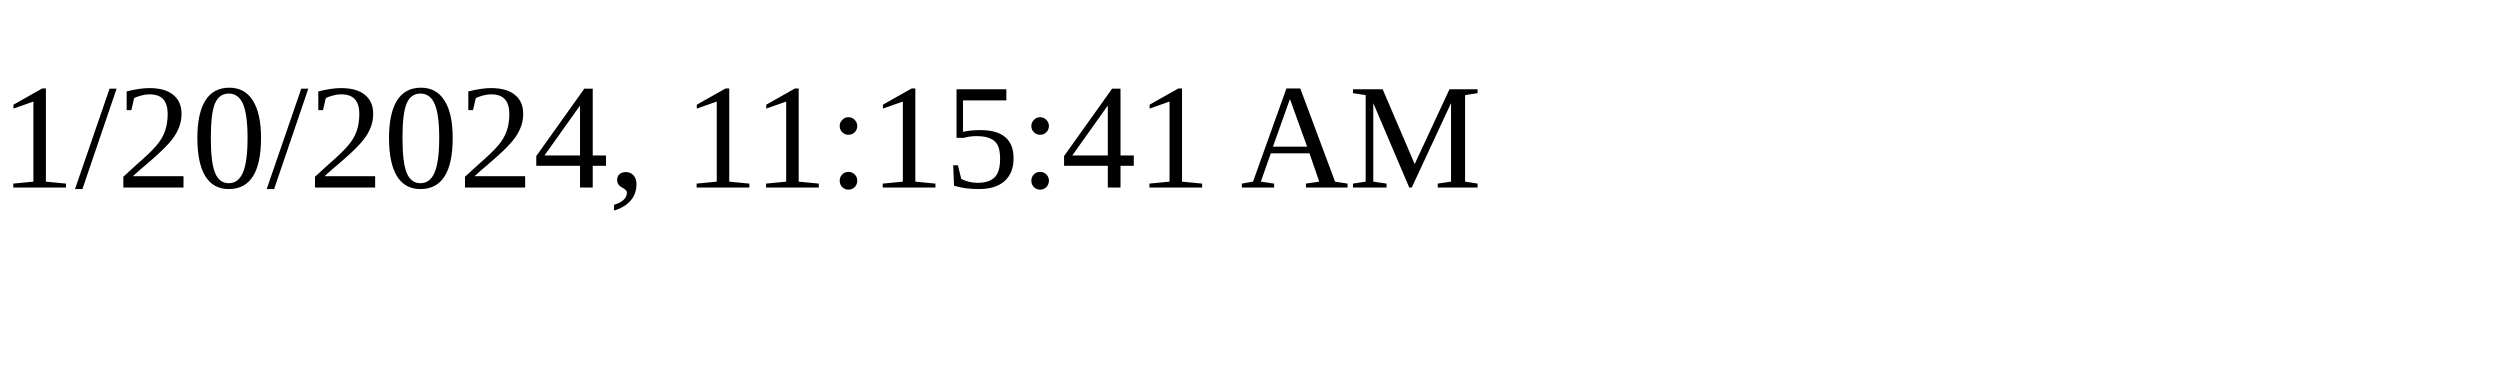
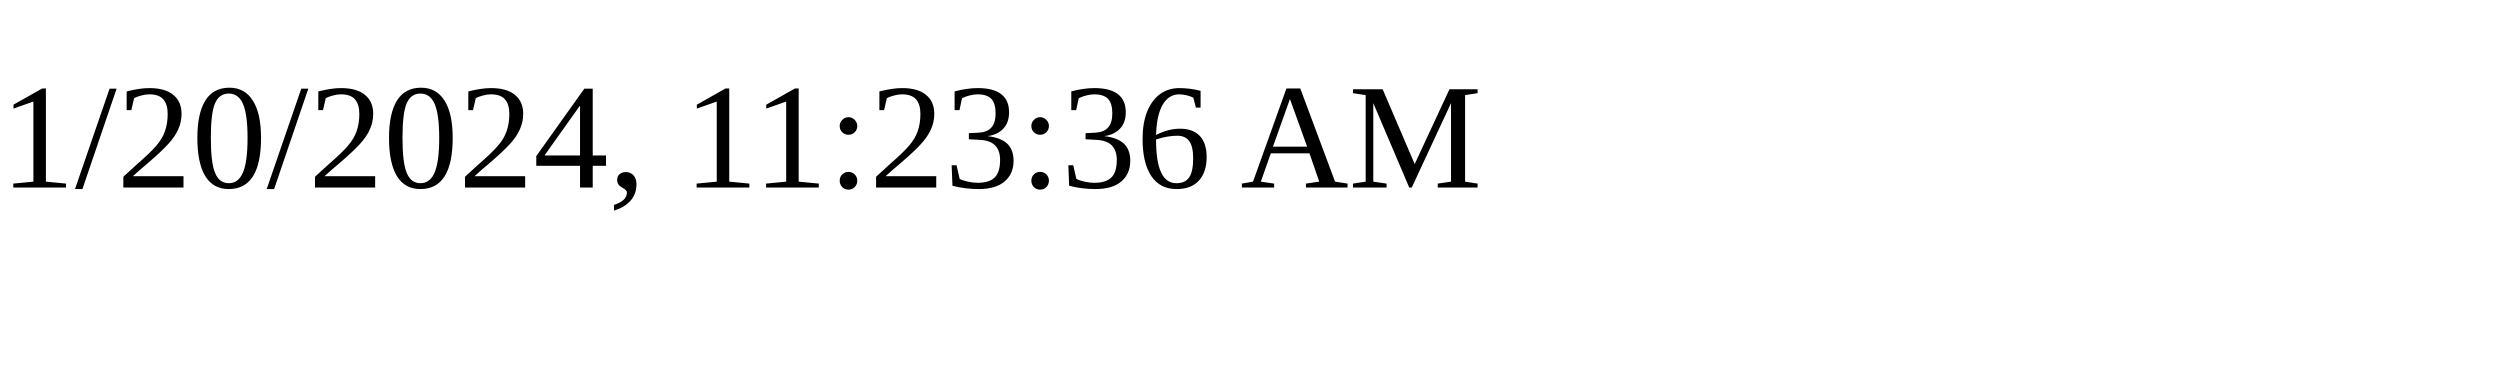
<svg xmlns="http://www.w3.org/2000/svg" height="30" width="200">
-   <text x="0" y="15">1/20/2024, 11:15:41 AM</text>
+   <text x="0" y="15">1/20/2024, 11:23:36 AM</text>
</svg>
